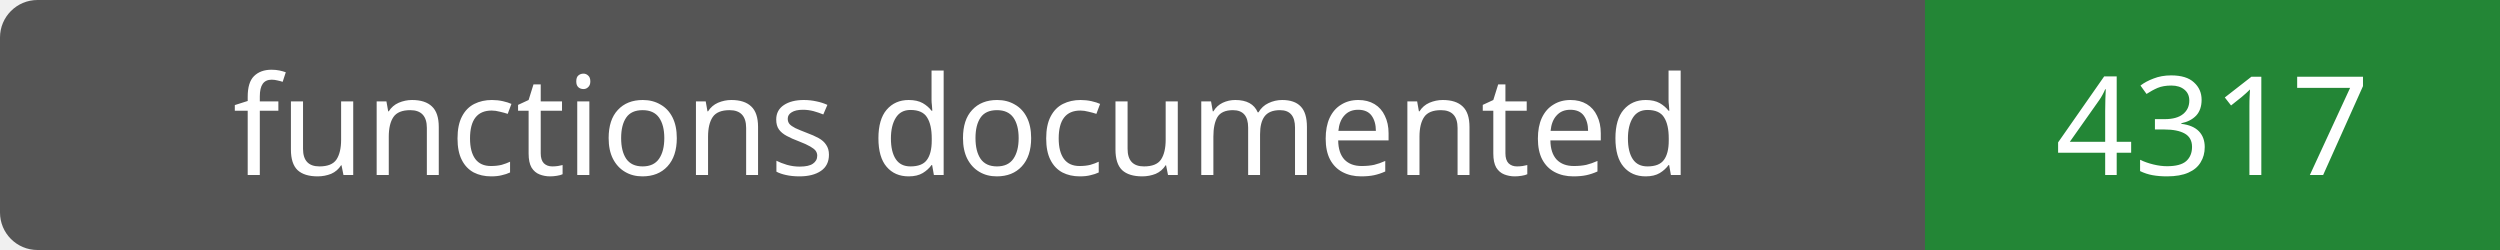
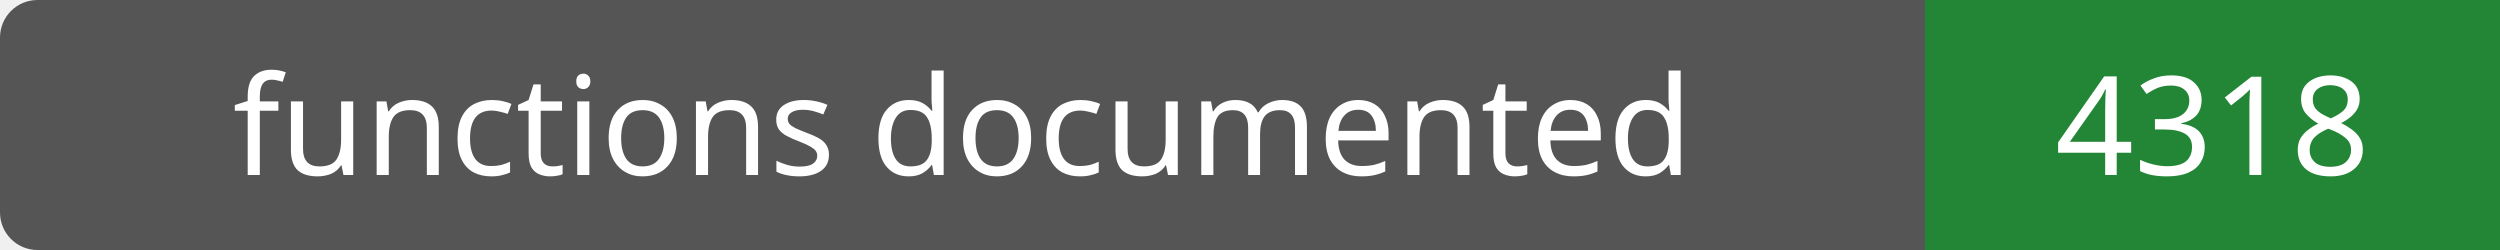
- <svg xmlns="http://www.w3.org/2000/svg" width="200" height="20" role="img" aria-label="functions documented: 4317">
+ <svg xmlns="http://www.w3.org/2000/svg" width="200" height="20" role="img" aria-label="functions documented: 4318">
  <rect width="200" height="20" rx="3" fill="#555" />
  <path fill="#238636" d="M154 0h46v20H154z" />
  <g fill="#fff" text-anchor="middle" font-family="Verdana,sans-serif" font-size="11">
    <text x="77.0" y="14">functions documented</text>
-     <text x="177.0" y="14">4317</text>
+     <text x="177.0" y="14">4318</text>
  </g>
</svg>
